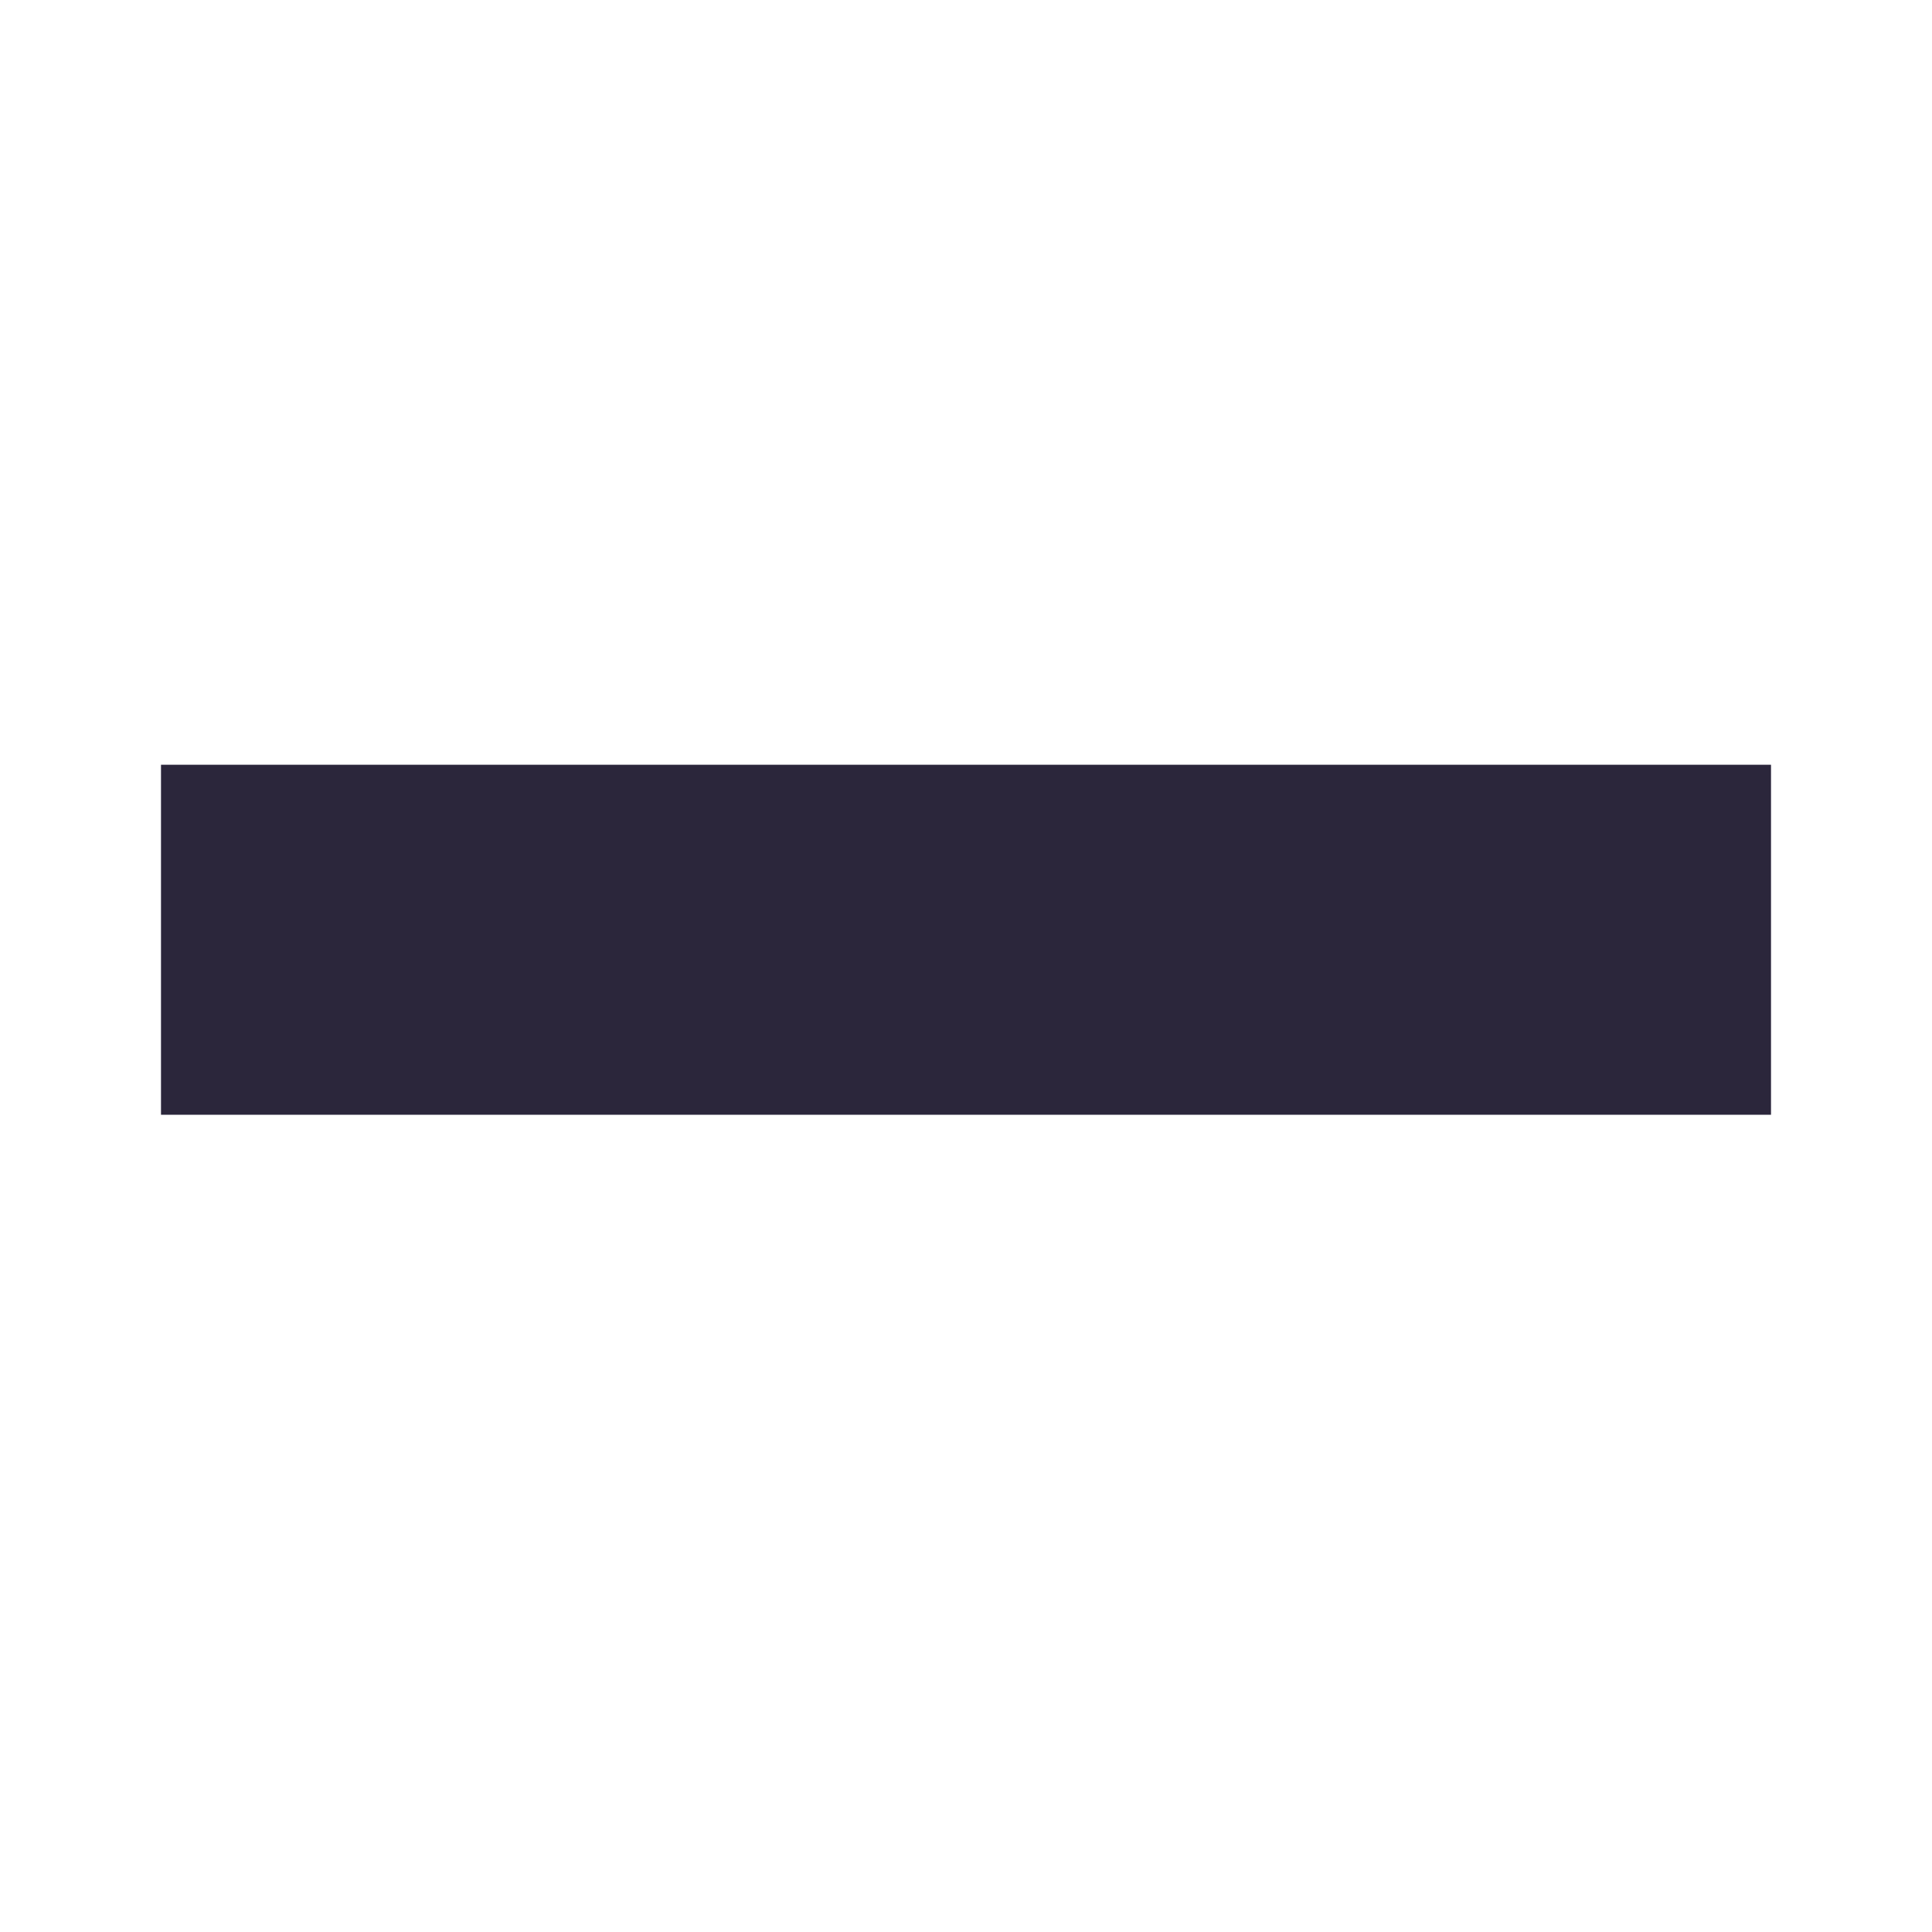
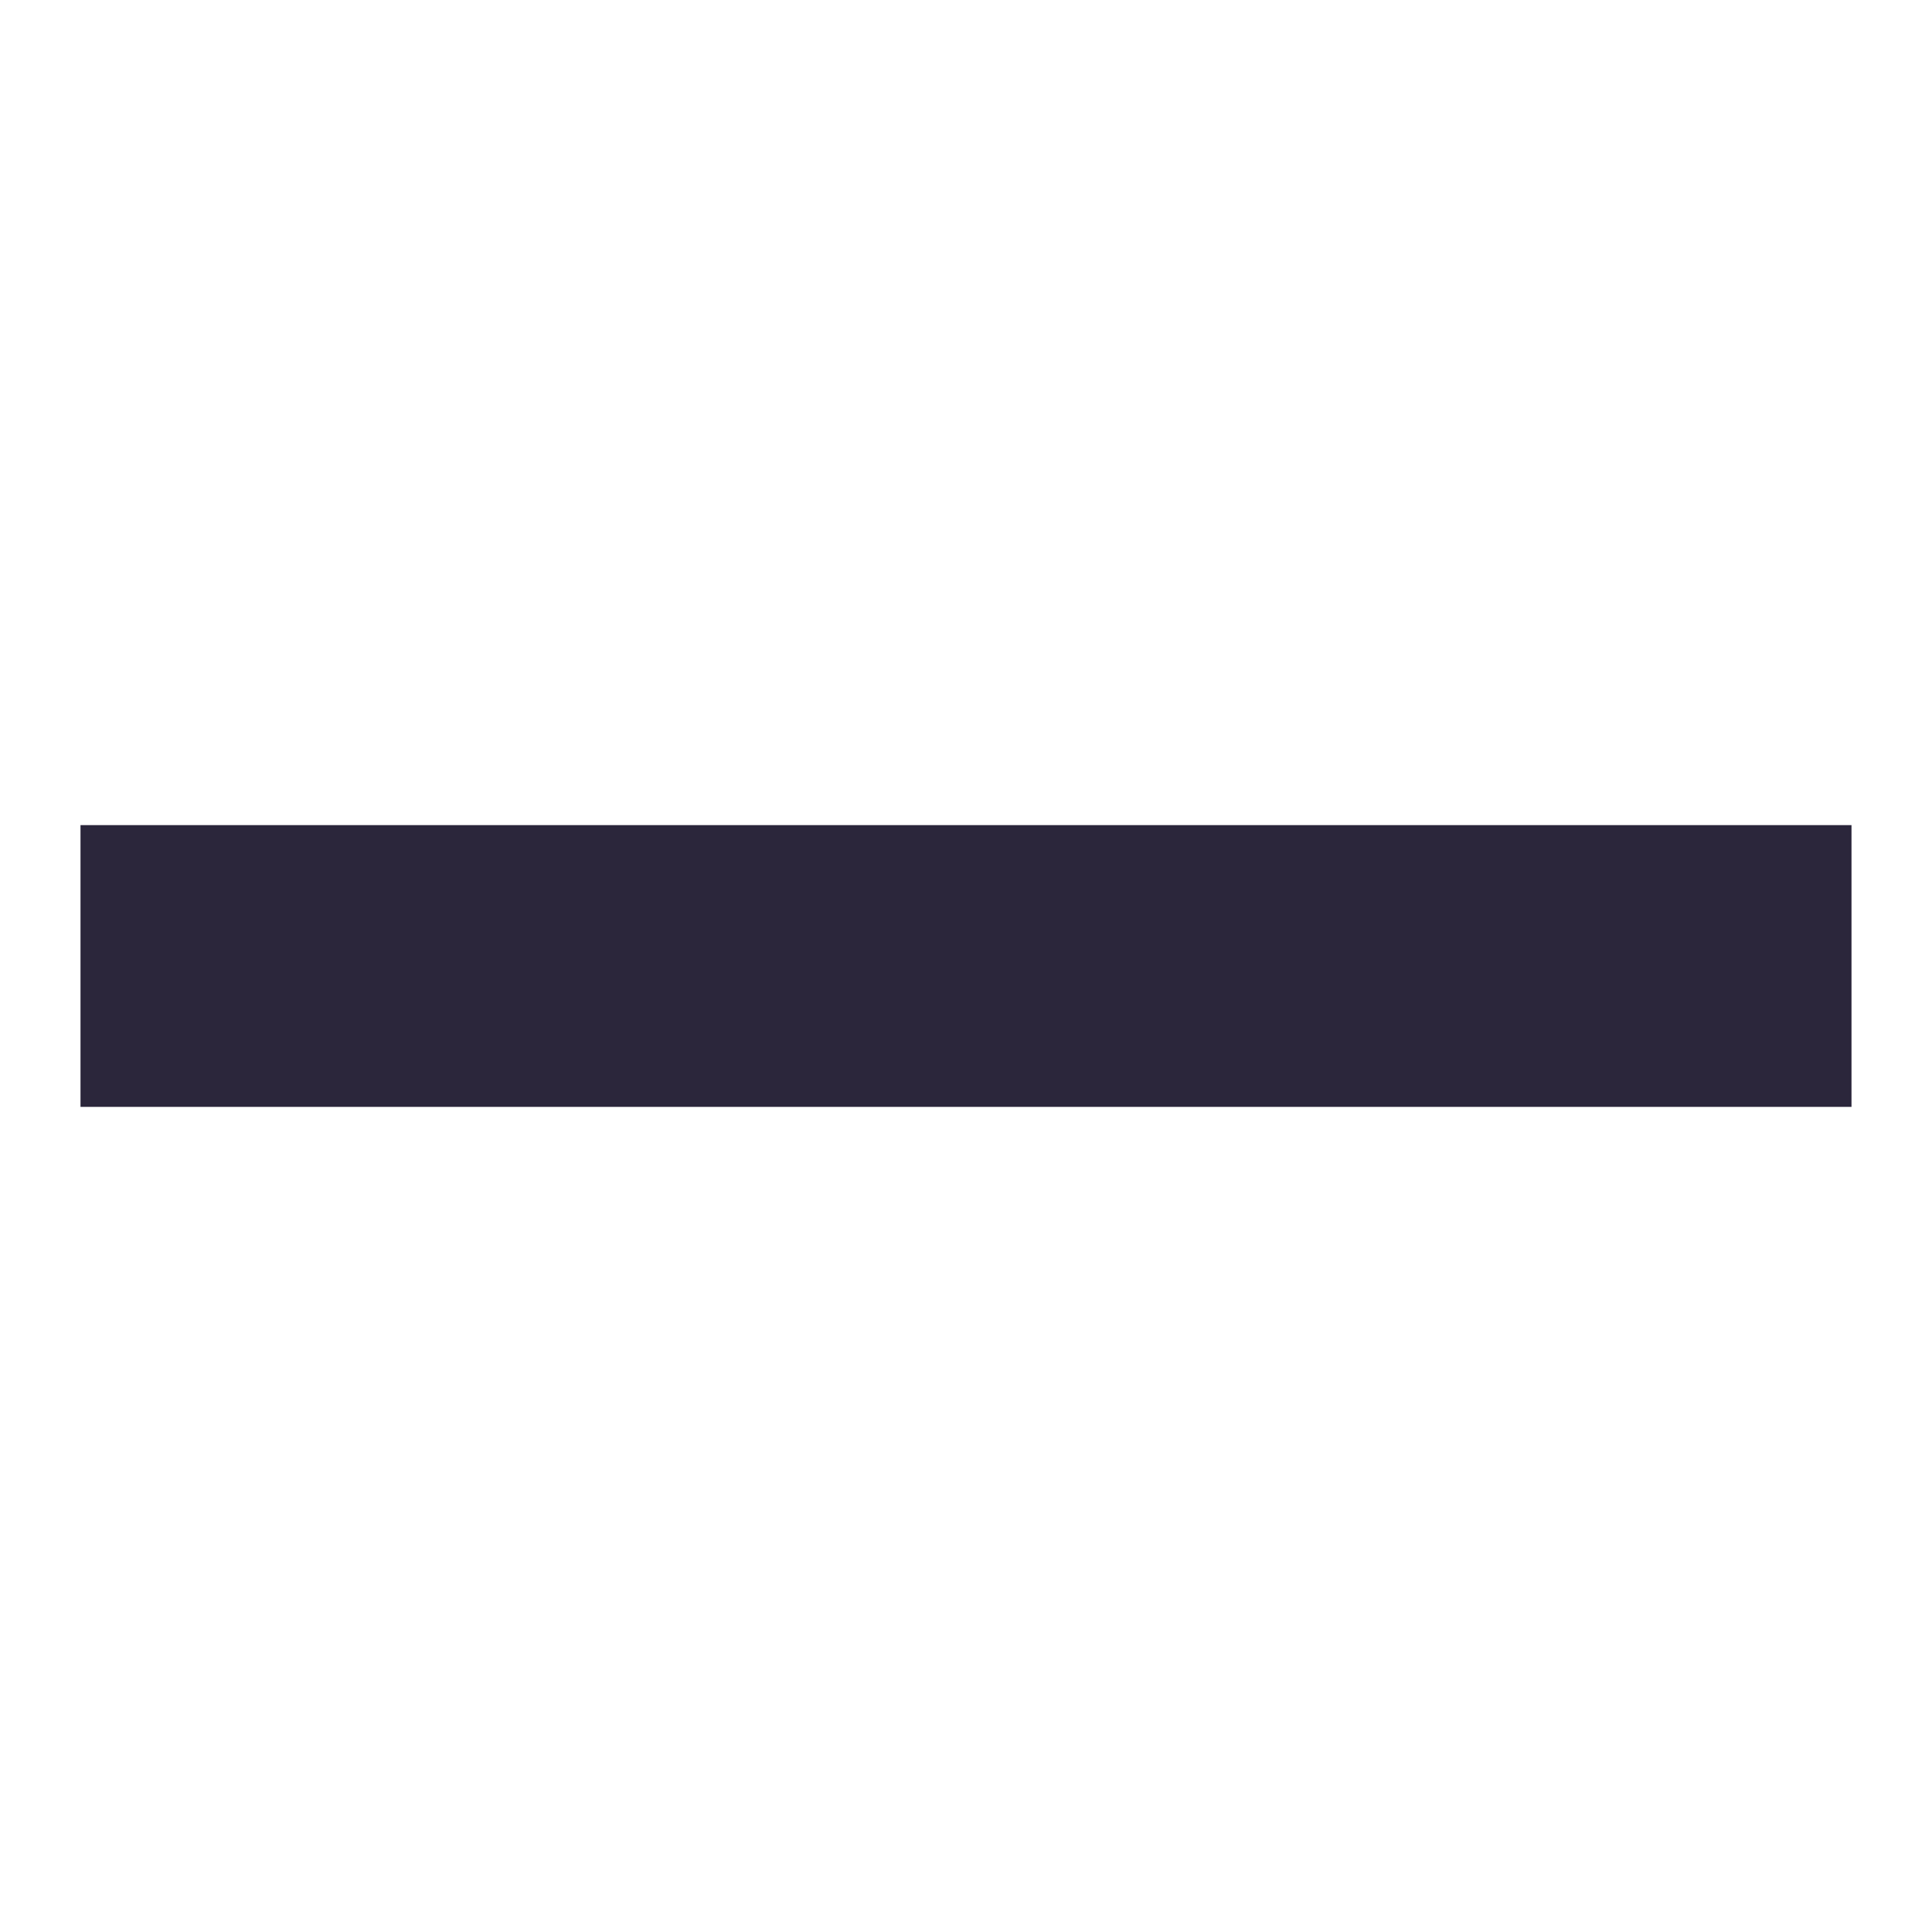
<svg xmlns="http://www.w3.org/2000/svg" fill="none" viewBox="0 0 24 24">
-   <path data-follow-fill="#2B263B" d="M2 9.5v4.348h20V9.5H2Z" fill="#2B263B" />
+   <path fill="#2B263B" d="M1 10.25h22v3.5H1v-3.5Z" data-follow-fill="#2B263B" />
</svg>
